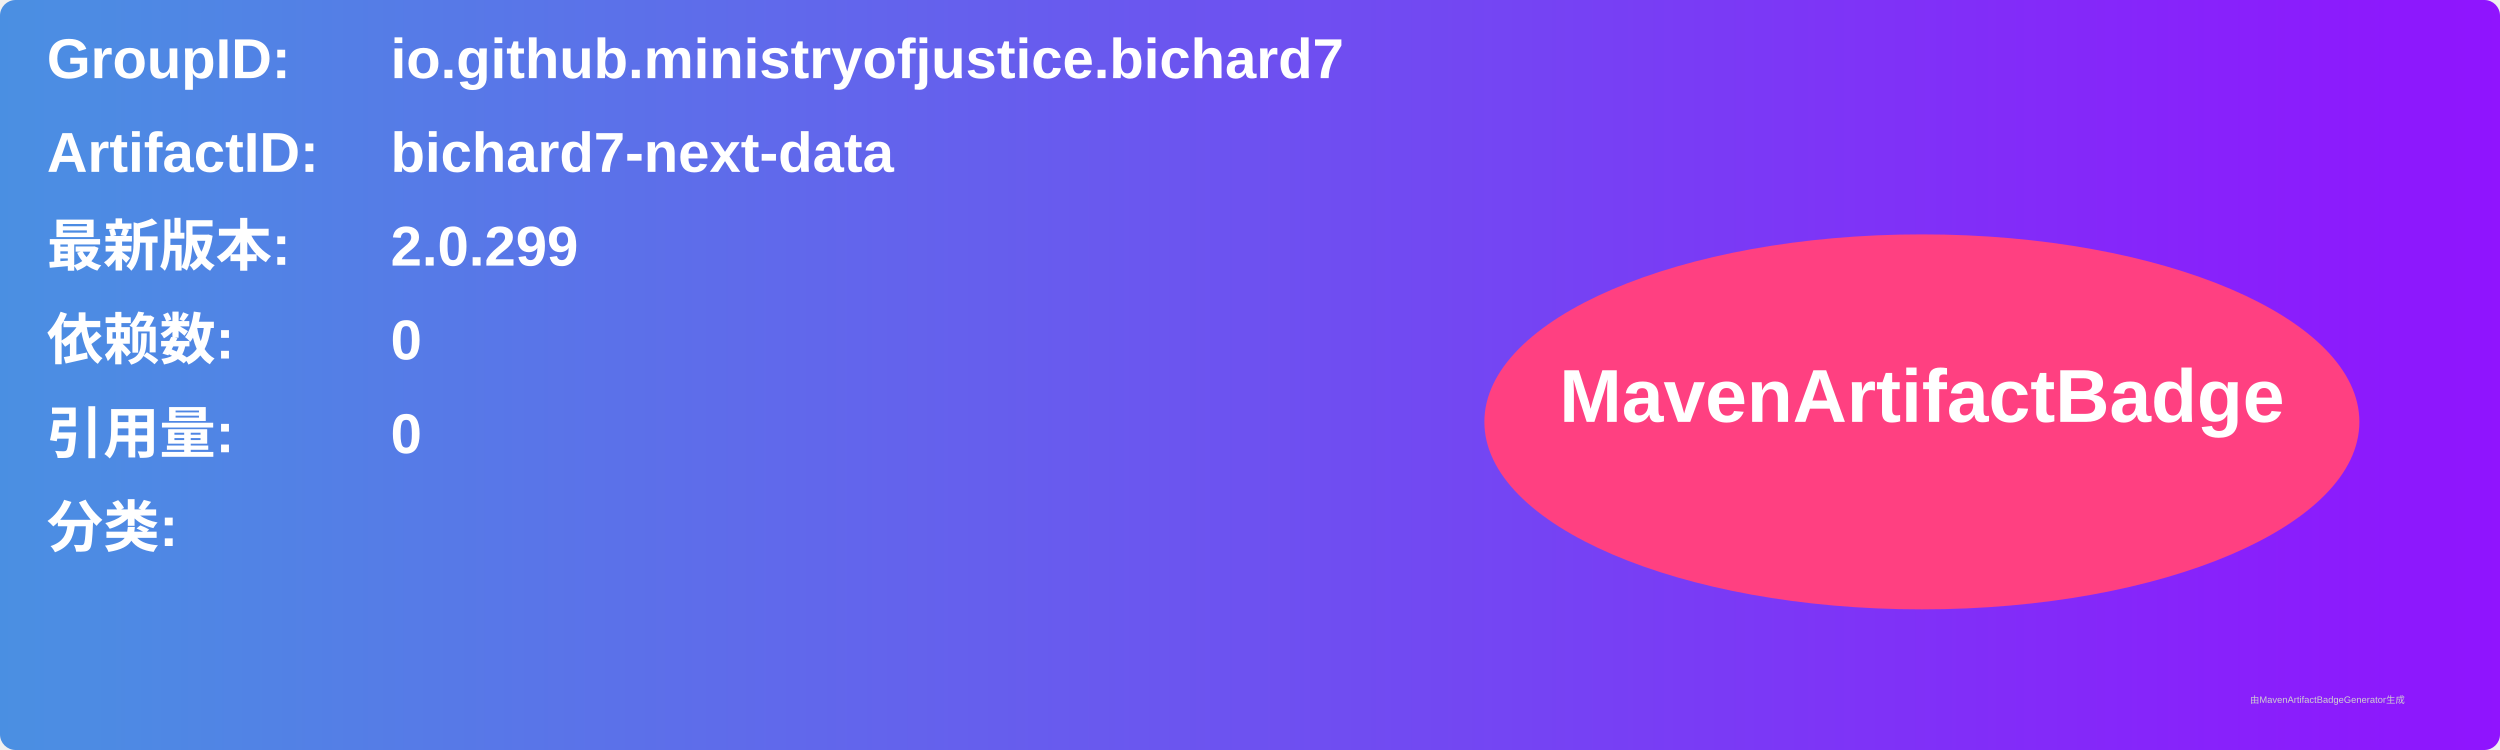
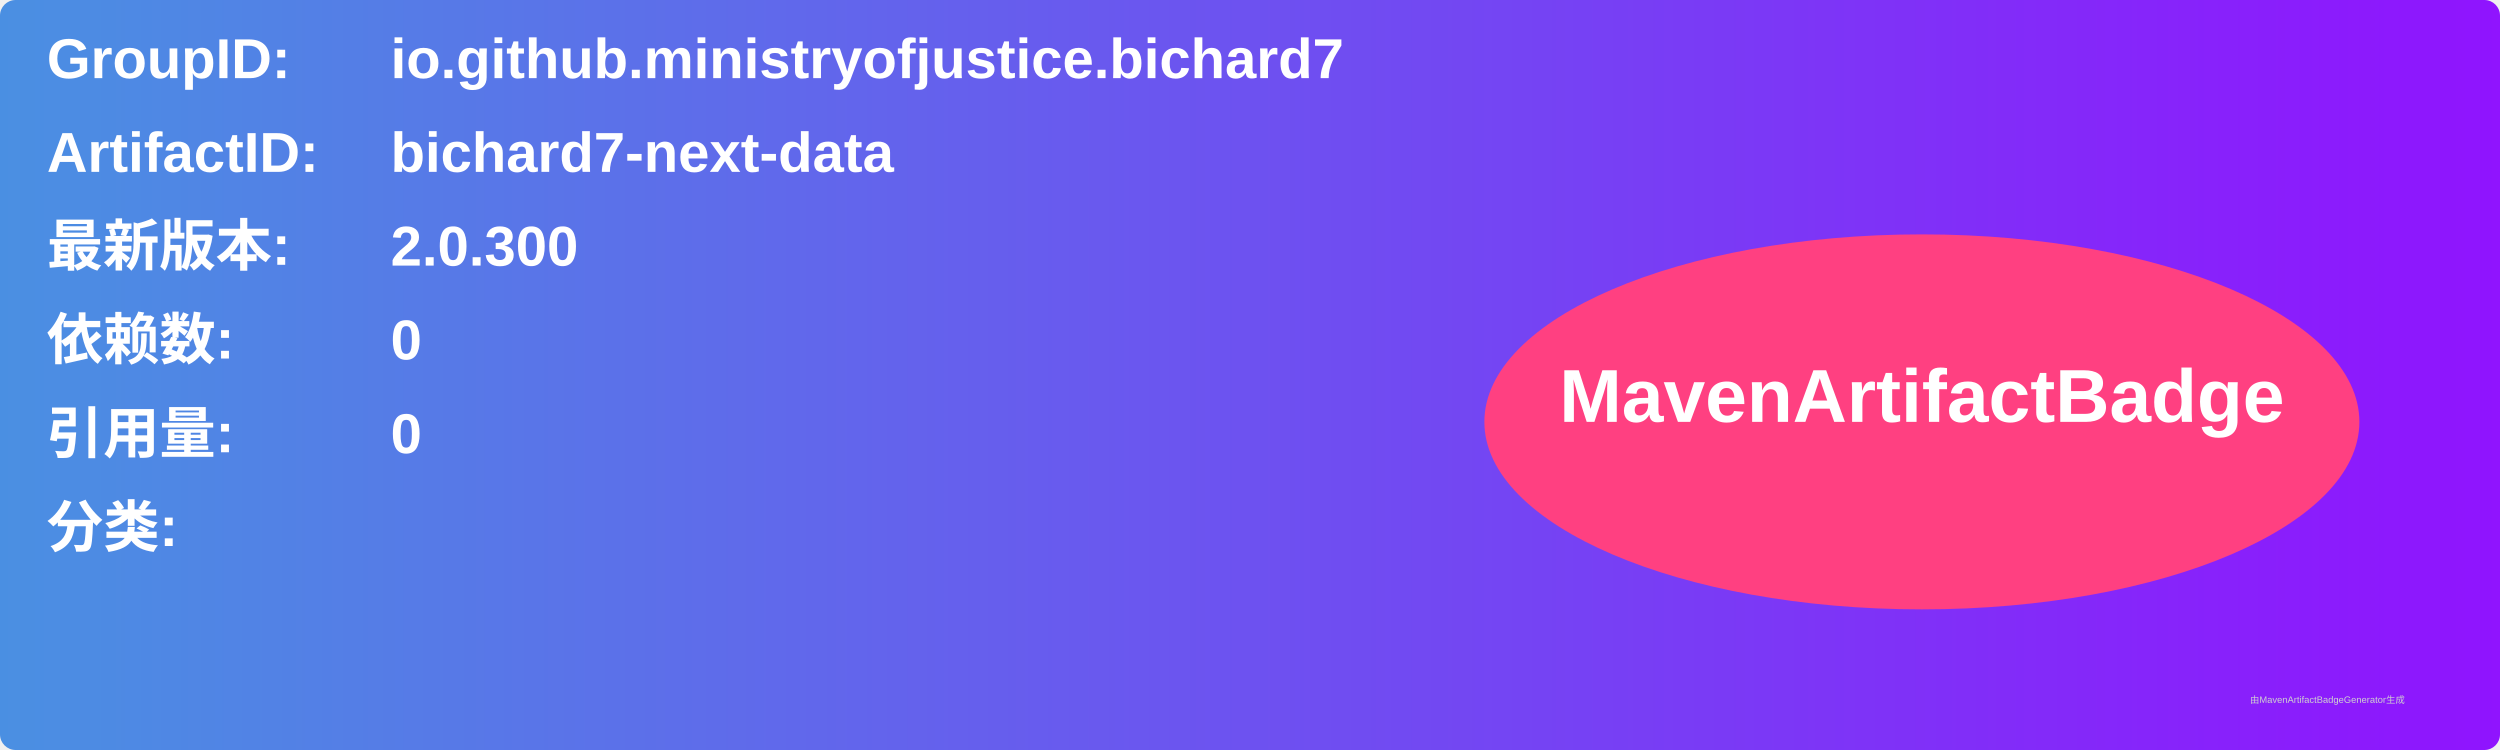
<svg xmlns="http://www.w3.org/2000/svg" width="800" height="240" viewBox="0 0 800 240">
  <linearGradient id="grad" x1="0%" y1="0%" x2="100%" y2="0%">
    <stop offset="0%" stop-color="#4a90e2" />
    <stop offset="100%" stop-color="#9013fe" />
  </linearGradient>
  <rect width="100%" height="100%" rx="5" ry="5" fill="url(#grad)" />
  <g transform="translate(15, 15)">
    <text x="0" y="10" font-family="Arial" font-size="18" fill="white" font-weight="bold" width="260">GroupID:</text>
    <text x="110" y="10" font-family="Arial" font-size="18" fill="white" font-weight="bold" width="460">io.github.ministryofjustice.bichard7</text>
    <text x="0" y="40" font-family="Arial" font-size="18" fill="white" font-weight="bold" width="260">ArtifactID:</text>
    <text x="110" y="40" font-family="Arial" font-size="18" fill="white" font-weight="bold" width="460">bichard7-next-data</text>
    <text x="0" y="70" font-family="Arial" font-size="18" fill="white" font-weight="bold">最新版本:</text>
    <text x="110" y="70" font-family="Arial" font-size="18" fill="white" font-weight="bold">
-       <tspan font-weight="bold">2.0.299</tspan>
+       <tspan font-weight="bold">2.0.300</tspan>
    </text>
    <text x="0" y="100" font-family="Arial" font-size="18" fill="white" font-weight="bold">依赖数: </text>
    <text x="110" y="100" font-family="Arial" font-size="18" fill="white">
      <tspan font-weight="bold">0</tspan>
    </text>
    <text x="0" y="130" font-family="Arial" font-size="18" fill="white" font-weight="bold">引用量: </text>
    <text x="110" y="130" font-family="Arial" font-size="18" fill="white">
      <tspan font-weight="bold">0</tspan>
    </text>
    <text x="0" y="160" font-family="Arial" font-size="18" fill="white" font-weight="bold">分类:</text>
    <text x="10" y="190" font-family="Arial" font-size="10" fill="white">
      <tspan font-weight="bold" />
    </text>
    <ellipse cx="600" cy="120" rx="140" ry="60" fill="#ff4081" />
    <text x="600" y="120" text-anchor="middle" font-family="Arial" font-size="24" fill="white" font-weight="bold">MavenArtifactBadge</text>
  </g>
  <text x="720" y="225" font-family="Arial" font-size="3" fill="#d0d0d0">由MavenArtifactBadgeGenerator生成</text>
</svg>
